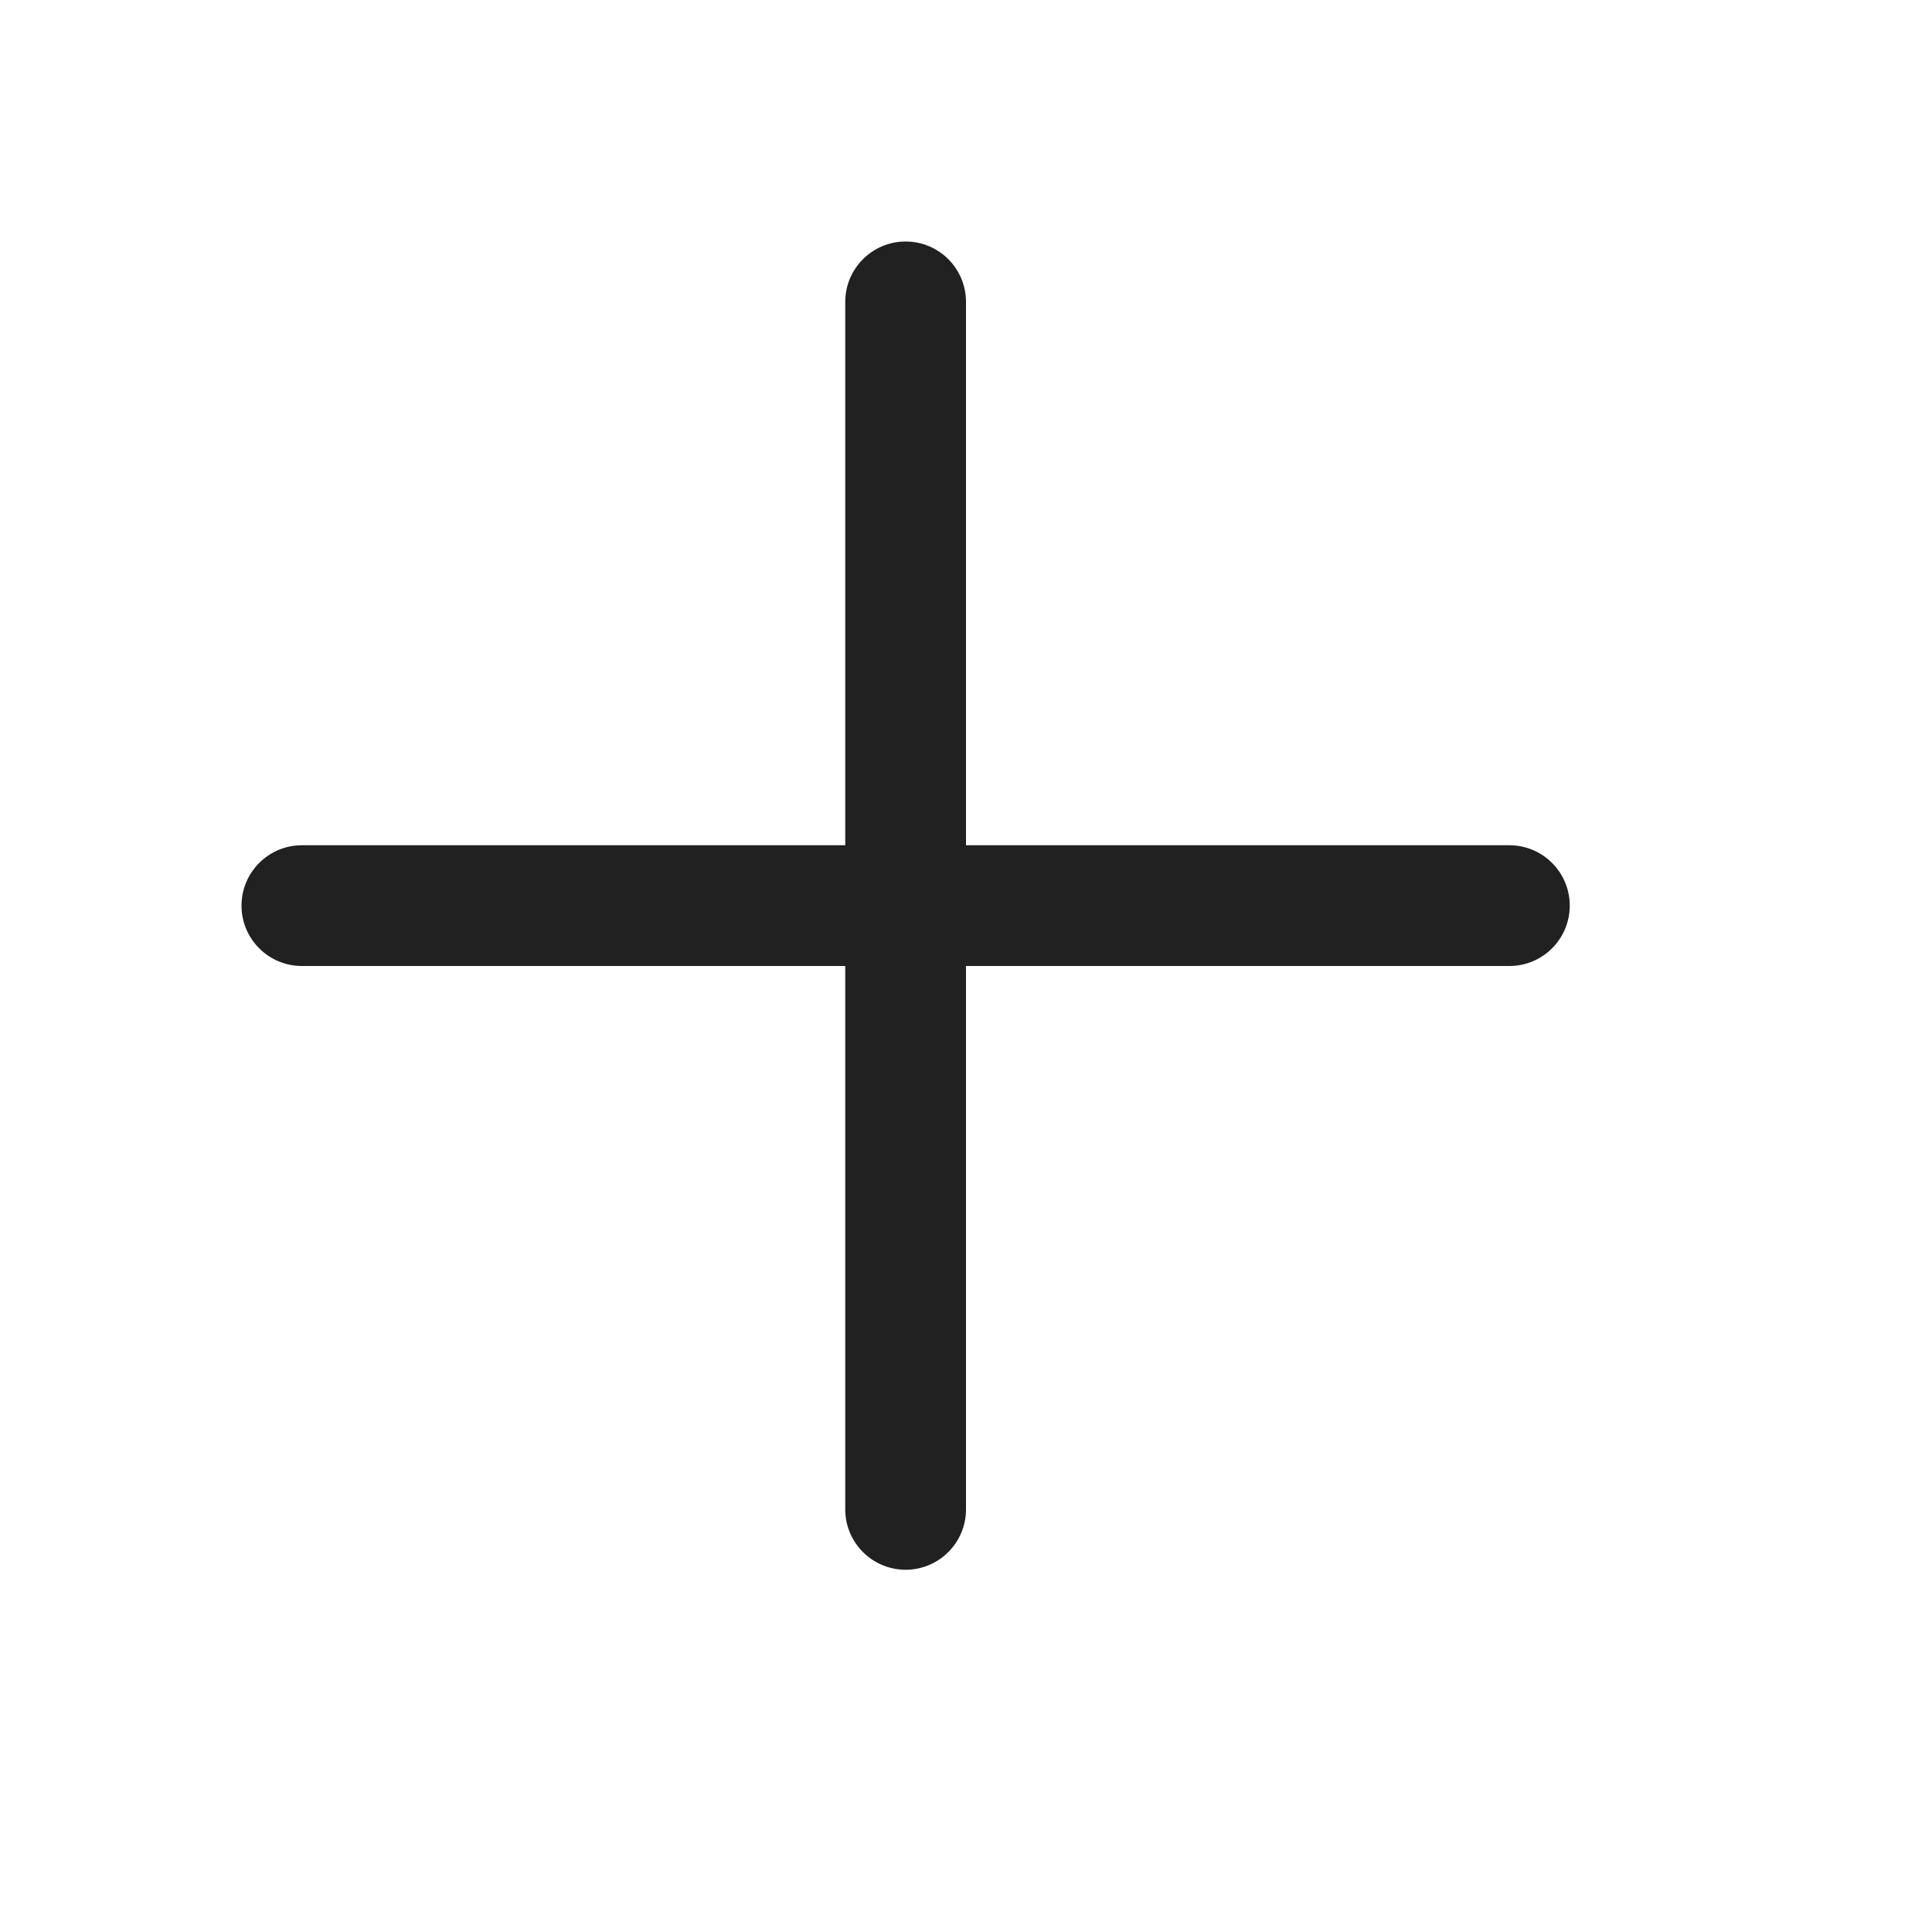
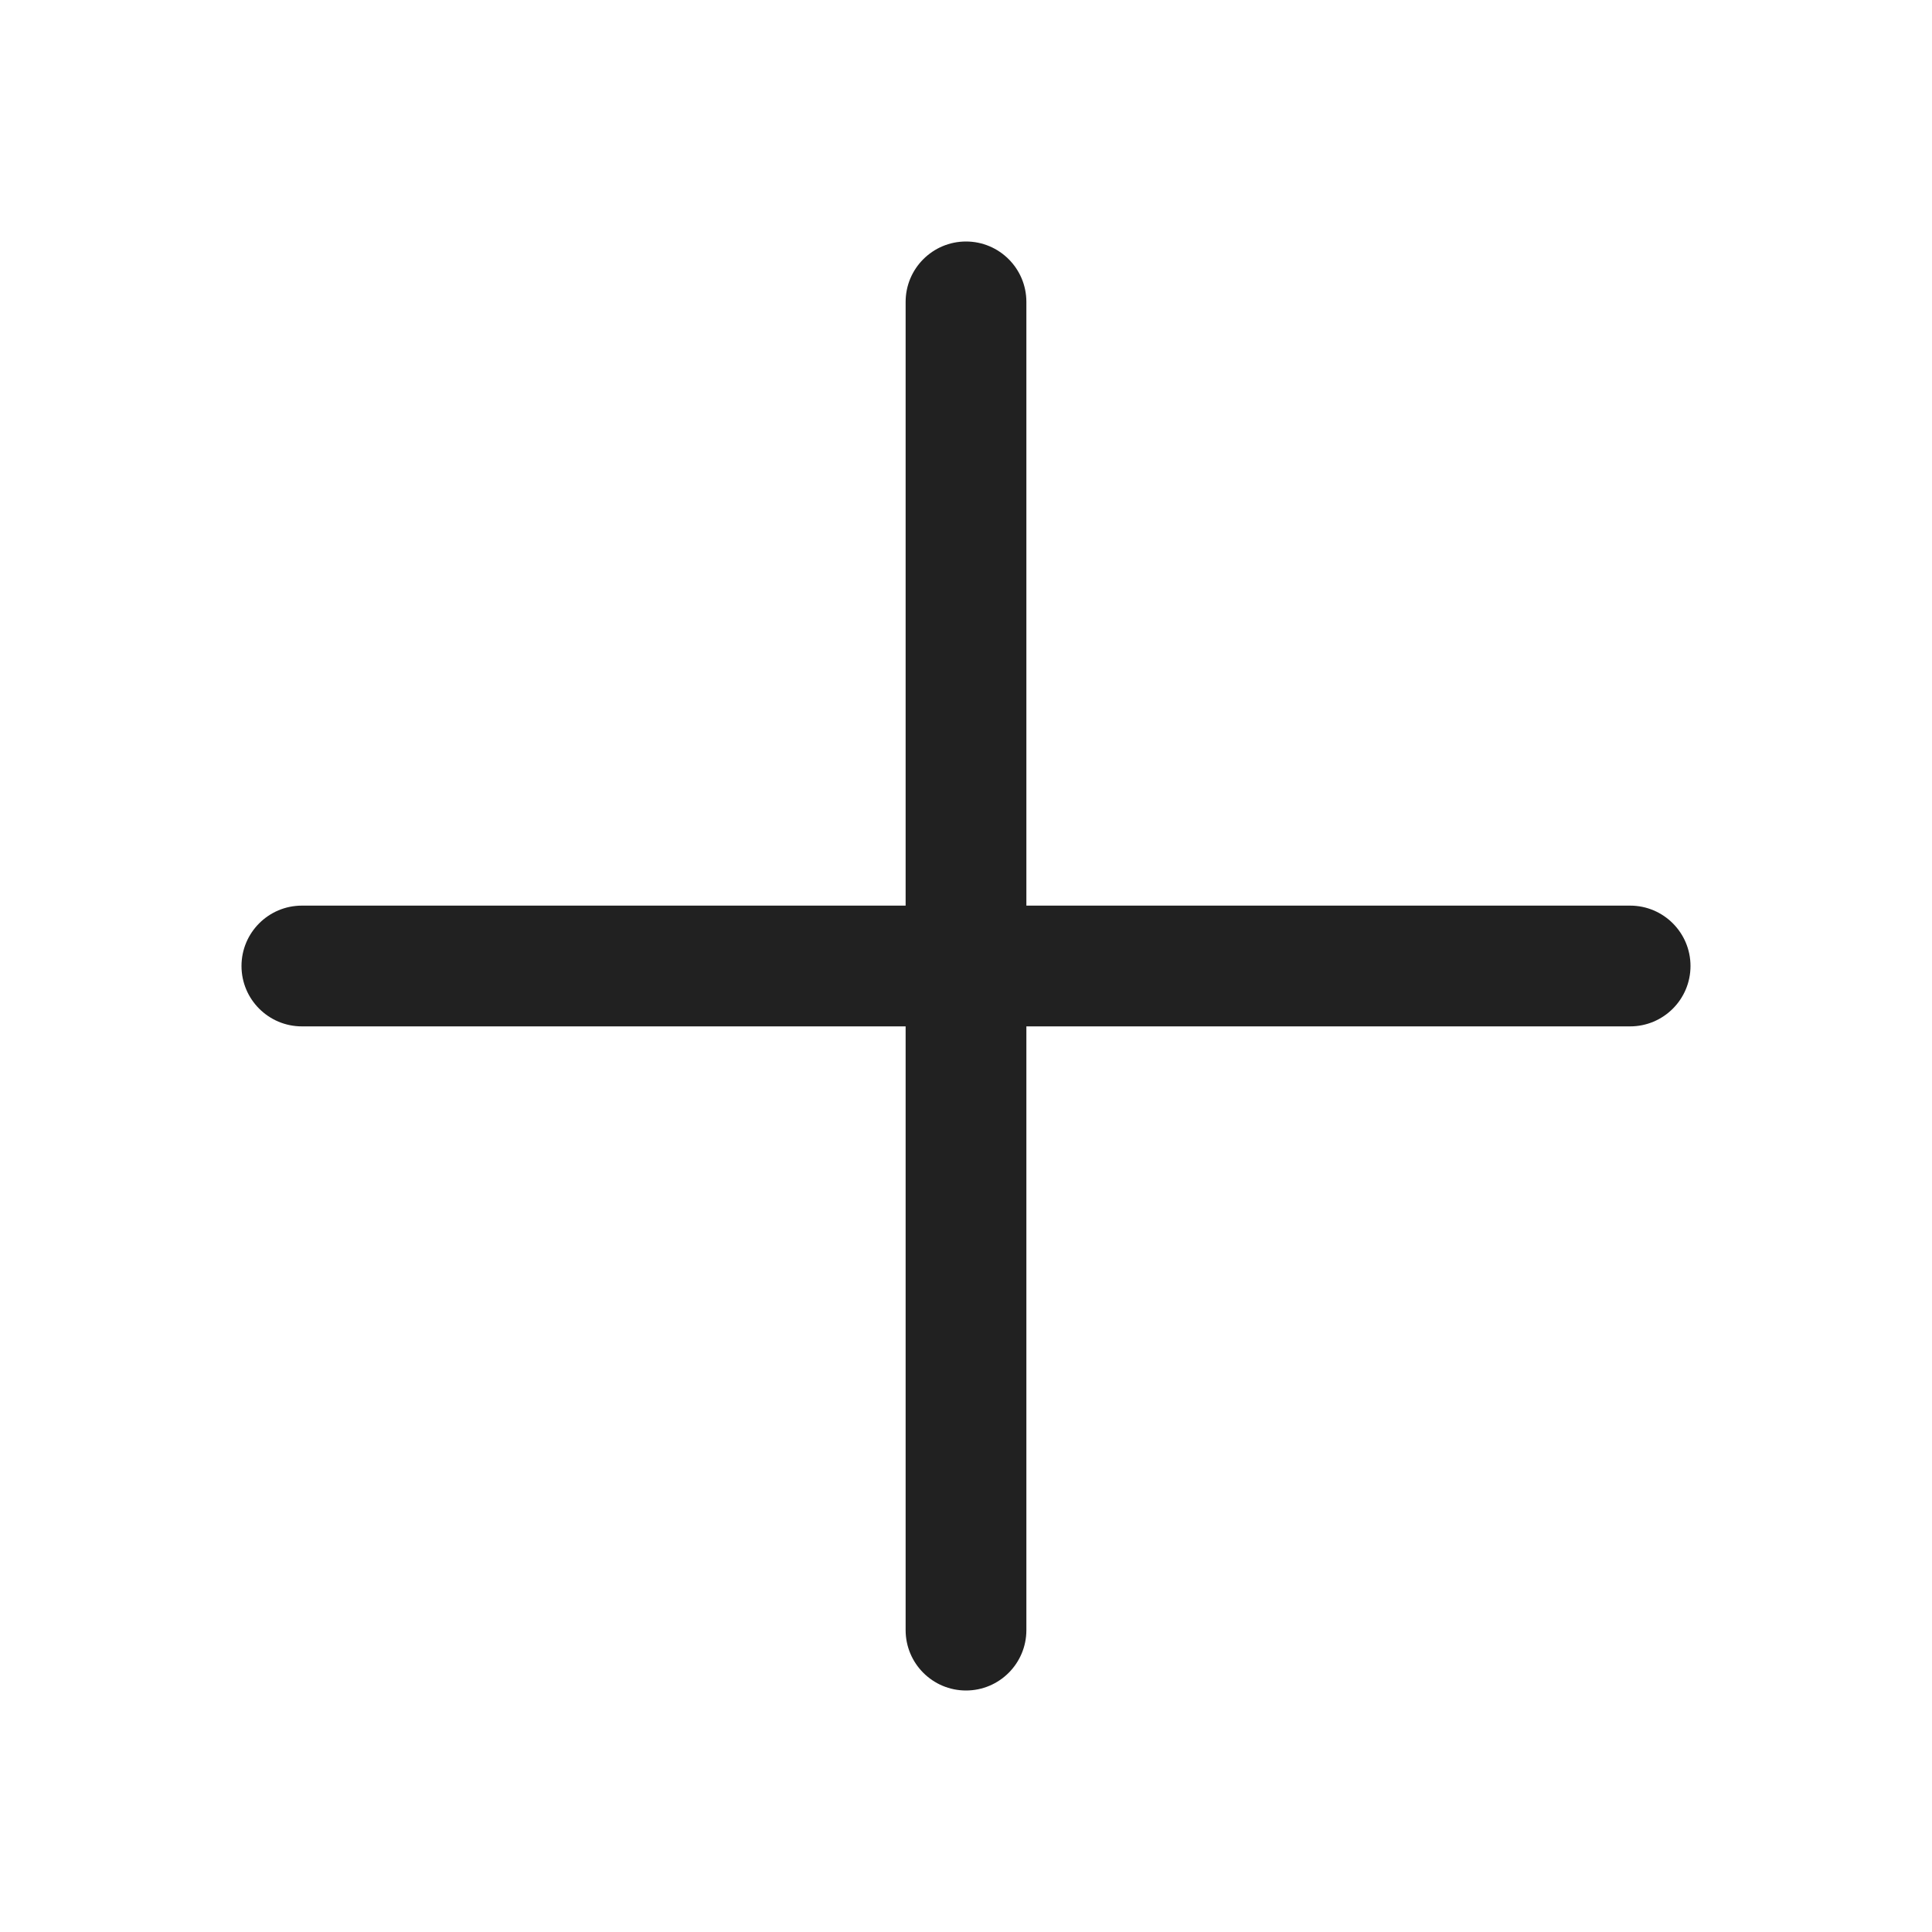
<svg xmlns="http://www.w3.org/2000/svg" width="16" height="16" viewBox="0 0 16 16" fill="none">
-   <path d="M8 2.5C8 2.224 7.776 2 7.5 2C7.224 2 7 2.224 7 2.5V7H2.5C2.224 7 2 7.224 2 7.5C2 7.776 2.224 8 2.5 8H7V12.5C7 12.776 7.224 13 7.5 13C7.776 13 8 12.776 8 12.5V8H12.5C12.776 8 13 7.776 13 7.5C13 7.224 12.776 7 12.5 7H8V2.5Z" fill="#212121" />
+   <path d="M8 2C8.276 2 8.5 2.224 8.5 2.5V7.5H13.5C13.776 7.5 14 7.724 14 8C14 8.276 13.776 8.5 13.5 8.5H8.5V13.5C8.5 13.776 8.276 14 8 14C7.724 14 7.5 13.776 7.5 13.5V8.5H2.5C2.224 8.5 2 8.276 2 8C2 7.724 2.224 7.5 2.5 7.5H7.5V2.5C7.5 2.224 7.724 2 8 2Z" fill="#212121" />
</svg>
